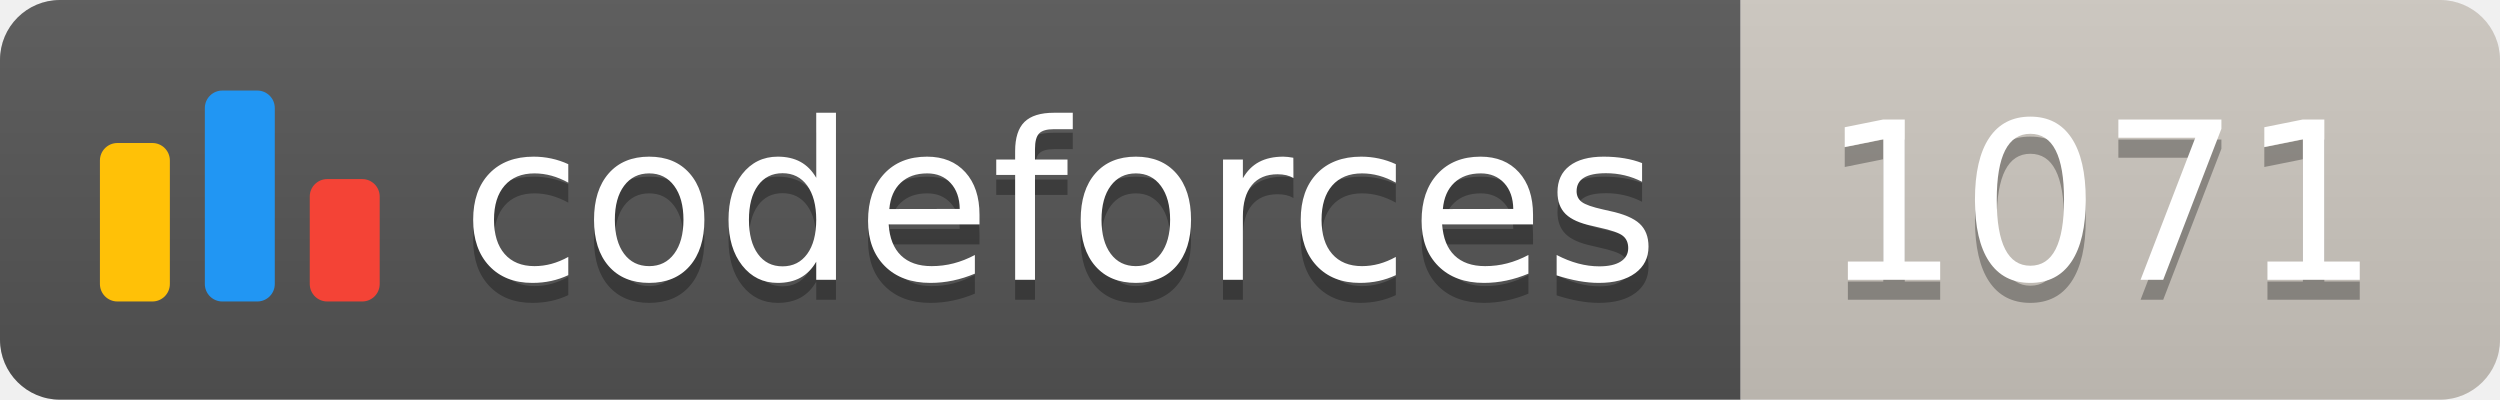
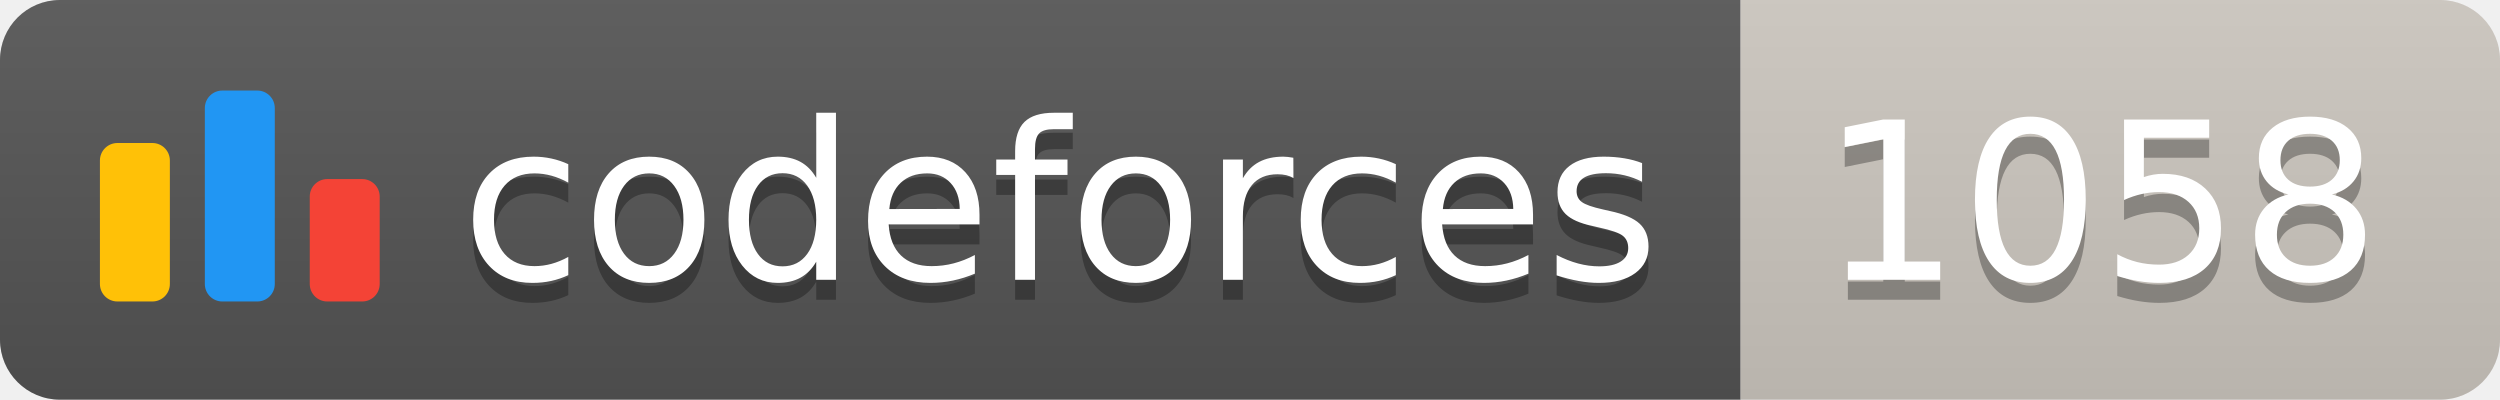
<svg xmlns="http://www.w3.org/2000/svg" width="125.1" height="20">
  <linearGradient id="smooth" x2="0" y2="100%">
    <stop offset="0" stop-color="#bbb" stop-opacity=".1" />
    <stop offset="1" stop-opacity=".1" />
  </linearGradient>
  <clipPath id="round">
    <rect width="125.1" height="20" rx="3" fill="#fff" />
  </clipPath>
  <g clip-path="url(#round)">
    <rect width="87.1" height="20" fill="#555" />
    <rect x="87.1" width="38.0" height="20" fill="#cec8c1" />
    <rect width="125.1" height="20" fill="url(#smooth)" />
  </g>
  <g fill="#fff" text-anchor="middle" font-family="DejaVu Sans,Verdana,Geneva,sans-serif" font-size="110">
    <svg x="5" y="3" class="logo" width="14" height="14" viewBox="0 0 32 25" fill="none">
      <rect y="6" width="8" height="18.125" rx="2" fill="#FFC107" />
      <rect x="24" y="10.125" width="8" height="14" rx="2" fill="#F44336" />
      <rect x="12" width="8" height="24.125" rx="2" fill="#2196F3" />
    </svg>
    <text x="530.5" y="150" fill="#010101" fill-opacity=".3" transform="scale(0.1)" textLength="601.0" lengthAdjust="spacing">codeforces
        </text>
    <text x="530.5" y="140" transform="scale(0.1)" textLength="601.0" lengthAdjust="spacing">codeforces</text>
-     <text x="1051.0" y="150" fill="#010101" fill-opacity=".3" transform="scale(0.1)" textLength="280.0" lengthAdjust="spacing">1071
+     <text x="1051.0" y="150" fill="#010101" fill-opacity=".3" transform="scale(0.1)" textLength="280.0" lengthAdjust="spacing">1058
        </text>
-     <text x="1051.0" y="140" transform="scale(0.1)" textLength="280.0" lengthAdjust="spacing">1071</text>
+     <text x="1051.0" y="140" transform="scale(0.1)" textLength="280.0" lengthAdjust="spacing">1058</text>
  </g>
</svg>
